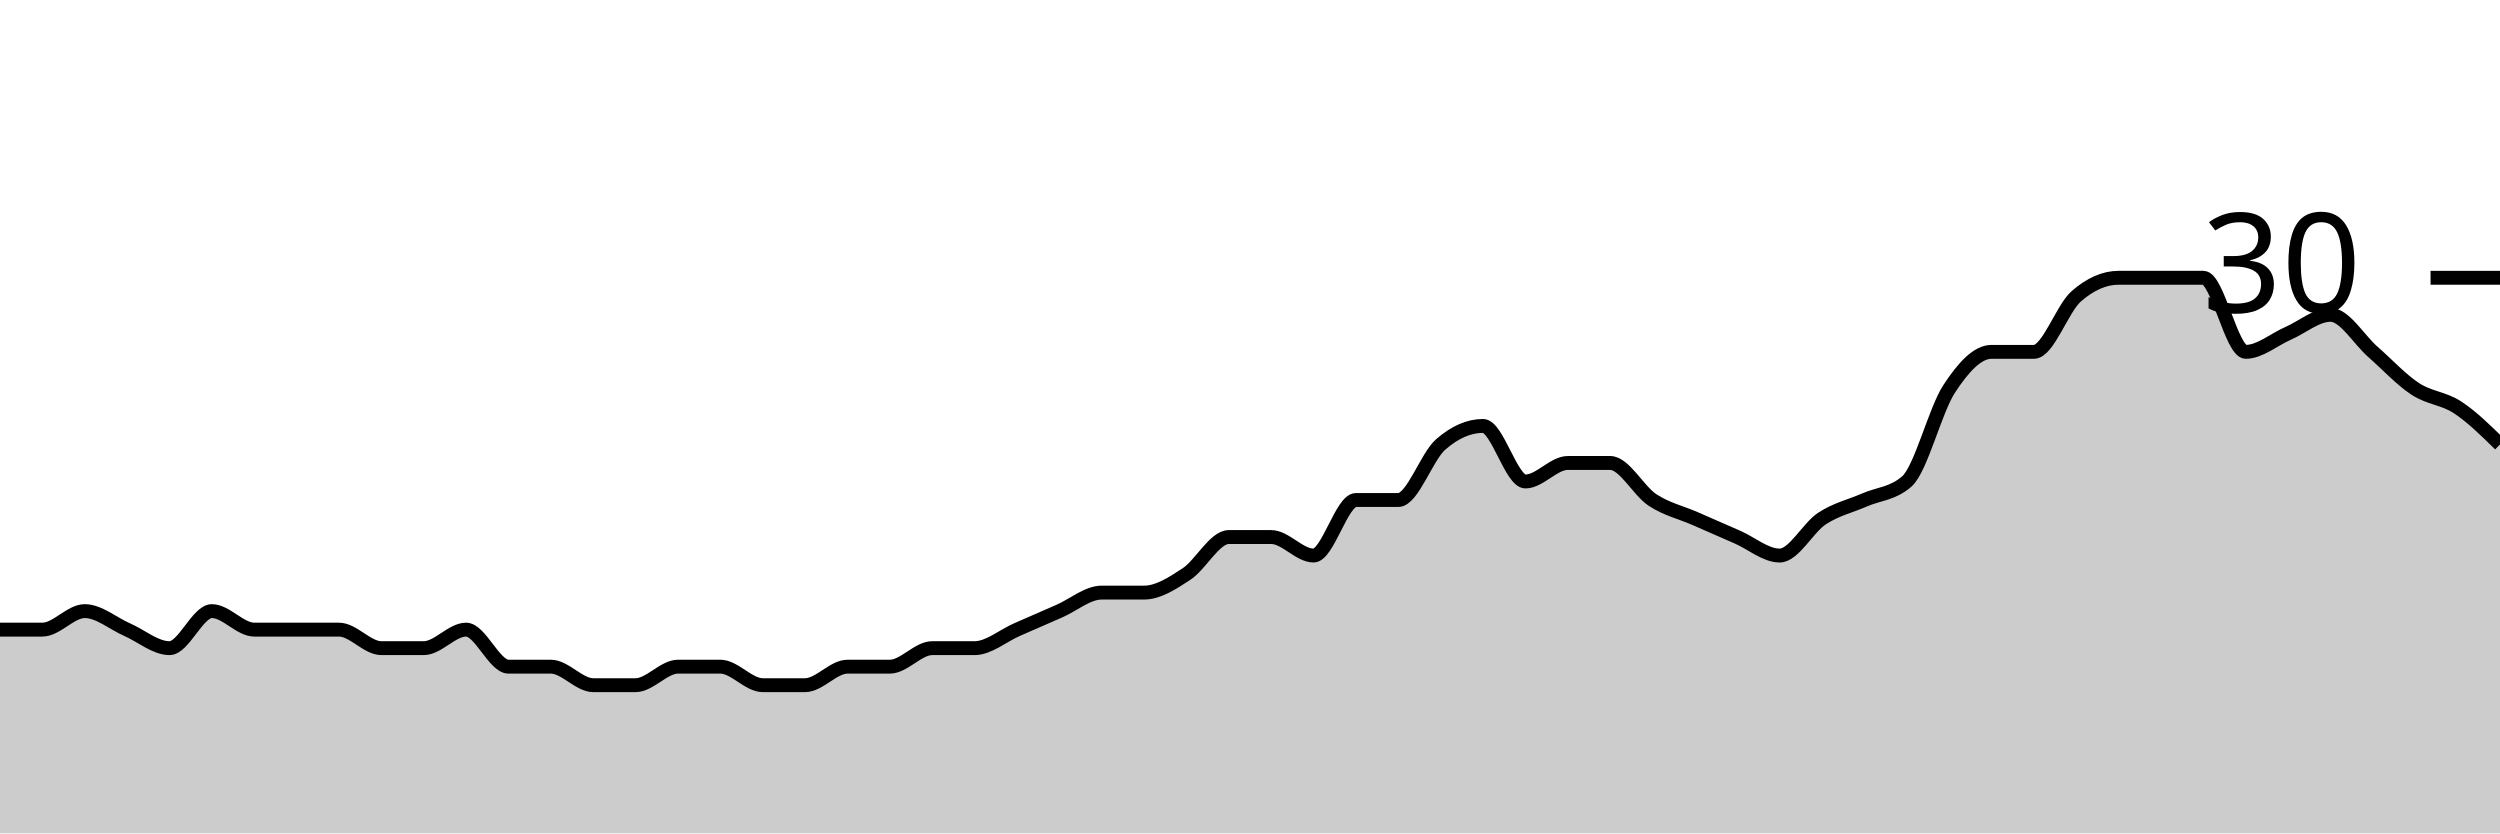
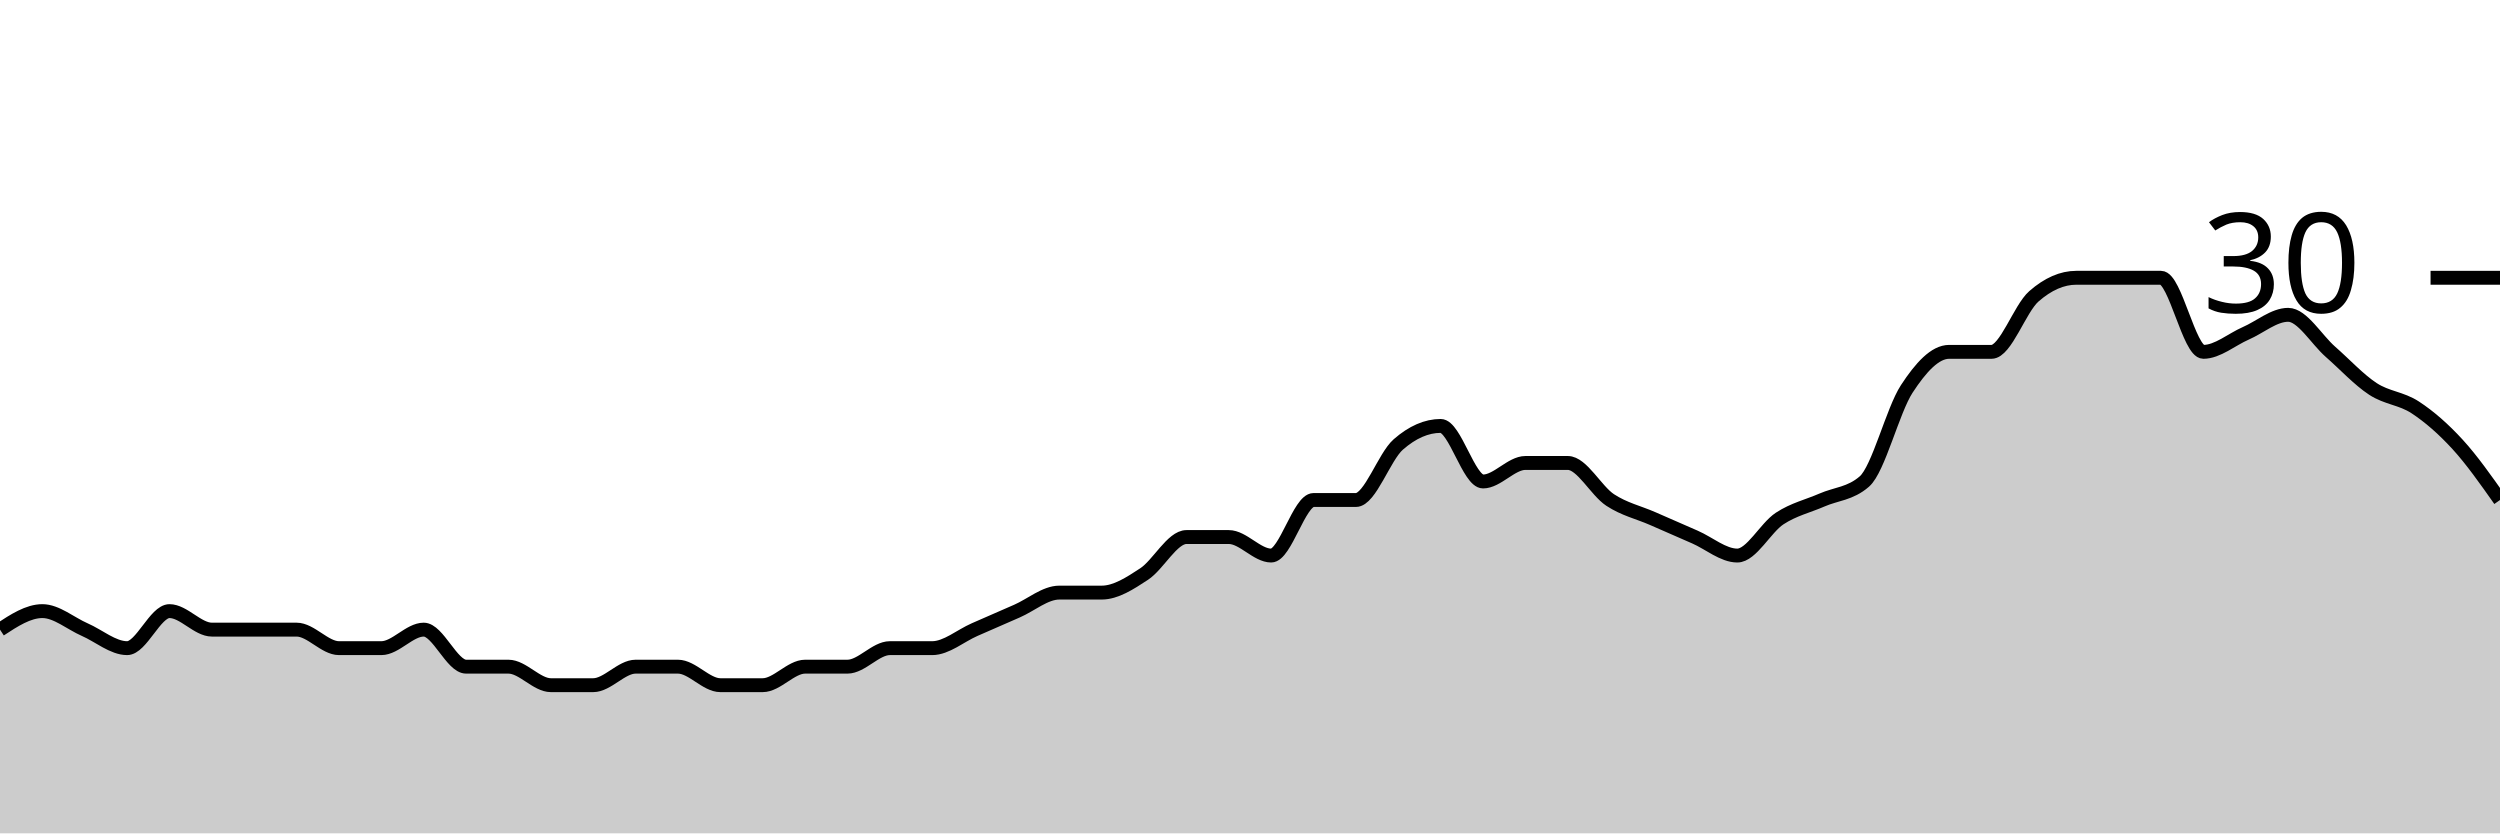
<svg xmlns="http://www.w3.org/2000/svg" viewBox="0 0 180 60">
  <g transform="translate(0,20)">
-     <path class="area" fill="rgba(0, 0, 0, 0.2)" d="M0,25.333C1.017,25.333,2.034,25.333,3.051,25.333C4.068,25.333,5.085,24,6.102,24C7.119,24,8.136,24.889,9.153,25.333C10.169,25.778,11.186,26.667,12.203,26.667C13.22,26.667,14.237,24,15.254,24C16.271,24,17.288,25.333,18.305,25.333C19.322,25.333,20.339,25.333,21.356,25.333C22.373,25.333,23.39,25.333,24.407,25.333C25.424,25.333,26.441,26.667,27.458,26.667C28.475,26.667,29.492,26.667,30.508,26.667C31.525,26.667,32.542,25.333,33.559,25.333C34.576,25.333,35.593,28,36.61,28C37.627,28,38.644,28,39.661,28C40.678,28,41.695,29.333,42.712,29.333C43.729,29.333,44.746,29.333,45.763,29.333C46.78,29.333,47.797,28,48.814,28C49.831,28,50.847,28,51.864,28C52.881,28,53.898,29.333,54.915,29.333C55.932,29.333,56.949,29.333,57.966,29.333C58.983,29.333,60,28,61.017,28C62.034,28,63.051,28,64.068,28C65.085,28,66.102,26.667,67.119,26.667C68.136,26.667,69.153,26.667,70.169,26.667C71.186,26.667,72.203,25.778,73.22,25.333C74.237,24.889,75.254,24.444,76.271,24C77.288,23.556,78.305,22.667,79.322,22.667C80.339,22.667,81.356,22.667,82.373,22.667C83.39,22.667,84.407,22,85.424,21.333C86.441,20.667,87.458,18.667,88.475,18.667C89.492,18.667,90.508,18.667,91.525,18.667C92.542,18.667,93.559,20,94.576,20C95.593,20,96.61,16,97.627,16C98.644,16,99.661,16,100.678,16C101.695,16,102.712,12.889,103.729,12C104.746,11.111,105.763,10.667,106.78,10.667C107.797,10.667,108.814,14.667,109.831,14.667C110.847,14.667,111.864,13.333,112.881,13.333C113.898,13.333,114.915,13.333,115.932,13.333C116.949,13.333,117.966,15.333,118.983,16C120,16.667,121.017,16.889,122.034,17.333C123.051,17.778,124.068,18.222,125.085,18.667C126.102,19.111,127.119,20,128.136,20C129.153,20,130.169,18,131.186,17.333C132.203,16.667,133.22,16.444,134.237,16C135.254,15.556,136.271,15.556,137.288,14.667C138.305,13.778,139.322,9.556,140.339,8C141.356,6.444,142.373,5.333,143.39,5.333C144.407,5.333,145.424,5.333,146.441,5.333C147.458,5.333,148.475,2.222,149.492,1.333C150.508,0.444,151.525,0,152.542,0C153.559,0,154.576,0,155.593,0C156.61,0,157.627,0,158.644,0C159.661,0,160.678,5.333,161.695,5.333C162.712,5.333,163.729,4.444,164.746,4C165.763,3.556,166.78,2.667,167.797,2.667C168.814,2.667,169.831,4.444,170.847,5.333C171.864,6.222,172.881,7.333,173.898,8C174.915,8.667,175.932,8.667,176.949,9.333C177.966,10,178.983,11,180,12L180,40C178.983,40,177.966,40,176.949,40C175.932,40,174.915,40,173.898,40C172.881,40,171.864,40,170.847,40C169.831,40,168.814,40,167.797,40C166.78,40,165.763,40,164.746,40C163.729,40,162.712,40,161.695,40C160.678,40,159.661,40,158.644,40C157.627,40,156.61,40,155.593,40C154.576,40,153.559,40,152.542,40C151.525,40,150.508,40,149.492,40C148.475,40,147.458,40,146.441,40C145.424,40,144.407,40,143.39,40C142.373,40,141.356,40,140.339,40C139.322,40,138.305,40,137.288,40C136.271,40,135.254,40,134.237,40C133.22,40,132.203,40,131.186,40C130.169,40,129.153,40,128.136,40C127.119,40,126.102,40,125.085,40C124.068,40,123.051,40,122.034,40C121.017,40,120,40,118.983,40C117.966,40,116.949,40,115.932,40C114.915,40,113.898,40,112.881,40C111.864,40,110.847,40,109.831,40C108.814,40,107.797,40,106.78,40C105.763,40,104.746,40,103.729,40C102.712,40,101.695,40,100.678,40C99.661,40,98.644,40,97.627,40C96.61,40,95.593,40,94.576,40C93.559,40,92.542,40,91.525,40C90.508,40,89.492,40,88.475,40C87.458,40,86.441,40,85.424,40C84.407,40,83.39,40,82.373,40C81.356,40,80.339,40,79.322,40C78.305,40,77.288,40,76.271,40C75.254,40,74.237,40,73.22,40C72.203,40,71.186,40,70.169,40C69.153,40,68.136,40,67.119,40C66.102,40,65.085,40,64.068,40C63.051,40,62.034,40,61.017,40C60,40,58.983,40,57.966,40C56.949,40,55.932,40,54.915,40C53.898,40,52.881,40,51.864,40C50.847,40,49.831,40,48.814,40C47.797,40,46.78,40,45.763,40C44.746,40,43.729,40,42.712,40C41.695,40,40.678,40,39.661,40C38.644,40,37.627,40,36.61,40C35.593,40,34.576,40,33.559,40C32.542,40,31.525,40,30.508,40C29.492,40,28.475,40,27.458,40C26.441,40,25.424,40,24.407,40C23.39,40,22.373,40,21.356,40C20.339,40,19.322,40,18.305,40C17.288,40,16.271,40,15.254,40C14.237,40,13.22,40,12.203,40C11.186,40,10.169,40,9.153,40C8.136,40,7.119,40,6.102,40C5.085,40,4.068,40,3.051,40C2.034,40,1.017,40,0,40Z" />
-     <path class="line" stroke="black" fill="none" d="M0,25.333C1.017,25.333,2.034,25.333,3.051,25.333C4.068,25.333,5.085,24,6.102,24C7.119,24,8.136,24.889,9.153,25.333C10.169,25.778,11.186,26.667,12.203,26.667C13.22,26.667,14.237,24,15.254,24C16.271,24,17.288,25.333,18.305,25.333C19.322,25.333,20.339,25.333,21.356,25.333C22.373,25.333,23.39,25.333,24.407,25.333C25.424,25.333,26.441,26.667,27.458,26.667C28.475,26.667,29.492,26.667,30.508,26.667C31.525,26.667,32.542,25.333,33.559,25.333C34.576,25.333,35.593,28,36.61,28C37.627,28,38.644,28,39.661,28C40.678,28,41.695,29.333,42.712,29.333C43.729,29.333,44.746,29.333,45.763,29.333C46.78,29.333,47.797,28,48.814,28C49.831,28,50.847,28,51.864,28C52.881,28,53.898,29.333,54.915,29.333C55.932,29.333,56.949,29.333,57.966,29.333C58.983,29.333,60,28,61.017,28C62.034,28,63.051,28,64.068,28C65.085,28,66.102,26.667,67.119,26.667C68.136,26.667,69.153,26.667,70.169,26.667C71.186,26.667,72.203,25.778,73.22,25.333C74.237,24.889,75.254,24.444,76.271,24C77.288,23.556,78.305,22.667,79.322,22.667C80.339,22.667,81.356,22.667,82.373,22.667C83.39,22.667,84.407,22,85.424,21.333C86.441,20.667,87.458,18.667,88.475,18.667C89.492,18.667,90.508,18.667,91.525,18.667C92.542,18.667,93.559,20,94.576,20C95.593,20,96.61,16,97.627,16C98.644,16,99.661,16,100.678,16C101.695,16,102.712,12.889,103.729,12C104.746,11.111,105.763,10.667,106.78,10.667C107.797,10.667,108.814,14.667,109.831,14.667C110.847,14.667,111.864,13.333,112.881,13.333C113.898,13.333,114.915,13.333,115.932,13.333C116.949,13.333,117.966,15.333,118.983,16C120,16.667,121.017,16.889,122.034,17.333C123.051,17.778,124.068,18.222,125.085,18.667C126.102,19.111,127.119,20,128.136,20C129.153,20,130.169,18,131.186,17.333C132.203,16.667,133.22,16.444,134.237,16C135.254,15.556,136.271,15.556,137.288,14.667C138.305,13.778,139.322,9.556,140.339,8C141.356,6.444,142.373,5.333,143.39,5.333C144.407,5.333,145.424,5.333,146.441,5.333C147.458,5.333,148.475,2.222,149.492,1.333C150.508,0.444,151.525,0,152.542,0C153.559,0,154.576,0,155.593,0C156.61,0,157.627,0,158.644,0C159.661,0,160.678,5.333,161.695,5.333C162.712,5.333,163.729,4.444,164.746,4C165.763,3.556,166.78,2.667,167.797,2.667C168.814,2.667,169.831,4.444,170.847,5.333C171.864,6.222,172.881,7.333,173.898,8C174.915,8.667,175.932,8.667,176.949,9.333C177.966,10,178.983,11,180,12" />
+     <path class="area" fill="rgba(0, 0, 0, 0.2)" d="M0,25.333C1.017,24.667,2.034,24,3.051,24C4.068,24,5.085,24.889,6.102,25.333C7.119,25.778,8.136,26.667,9.153,26.667C10.169,26.667,11.186,24,12.203,24C13.22,24,14.237,25.333,15.254,25.333C16.271,25.333,17.288,25.333,18.305,25.333C19.322,25.333,20.339,25.333,21.356,25.333C22.373,25.333,23.39,26.667,24.407,26.667C25.424,26.667,26.441,26.667,27.458,26.667C28.475,26.667,29.492,25.333,30.508,25.333C31.525,25.333,32.542,28,33.559,28C34.576,28,35.593,28,36.61,28C37.627,28,38.644,29.333,39.661,29.333C40.678,29.333,41.695,29.333,42.712,29.333C43.729,29.333,44.746,28,45.763,28C46.78,28,47.797,28,48.814,28C49.831,28,50.847,29.333,51.864,29.333C52.881,29.333,53.898,29.333,54.915,29.333C55.932,29.333,56.949,28,57.966,28C58.983,28,60,28,61.017,28C62.034,28,63.051,26.667,64.068,26.667C65.085,26.667,66.102,26.667,67.119,26.667C68.136,26.667,69.153,25.778,70.169,25.333C71.186,24.889,72.203,24.444,73.22,24C74.237,23.556,75.254,22.667,76.271,22.667C77.288,22.667,78.305,22.667,79.322,22.667C80.339,22.667,81.356,22,82.373,21.333C83.39,20.667,84.407,18.667,85.424,18.667C86.441,18.667,87.458,18.667,88.475,18.667C89.492,18.667,90.508,20,91.525,20C92.542,20,93.559,16,94.576,16C95.593,16,96.61,16,97.627,16C98.644,16,99.661,12.889,100.678,12C101.695,11.111,102.712,10.667,103.729,10.667C104.746,10.667,105.763,14.667,106.78,14.667C107.797,14.667,108.814,13.333,109.831,13.333C110.847,13.333,111.864,13.333,112.881,13.333C113.898,13.333,114.915,15.333,115.932,16C116.949,16.667,117.966,16.889,118.983,17.333C120,17.778,121.017,18.222,122.034,18.667C123.051,19.111,124.068,20,125.085,20C126.102,20,127.119,18,128.136,17.333C129.153,16.667,130.169,16.444,131.186,16C132.203,15.556,133.22,15.556,134.237,14.667C135.254,13.778,136.271,9.556,137.288,8C138.305,6.444,139.322,5.333,140.339,5.333C141.356,5.333,142.373,5.333,143.39,5.333C144.407,5.333,145.424,2.222,146.441,1.333C147.458,0.444,148.475,0,149.492,0C150.508,0,151.525,0,152.542,0C153.559,0,154.576,0,155.593,0C156.61,0,157.627,5.333,158.644,5.333C159.661,5.333,160.678,4.444,161.695,4C162.712,3.556,163.729,2.667,164.746,2.667C165.763,2.667,166.78,4.444,167.797,5.333C168.814,6.222,169.831,7.333,170.847,8C171.864,8.667,172.881,8.667,173.898,9.333C174.915,10,175.932,10.889,176.949,12C177.966,13.111,178.983,14.556,180,16L180,40C178.983,40,177.966,40,176.949,40C175.932,40,174.915,40,173.898,40C172.881,40,171.864,40,170.847,40C169.831,40,168.814,40,167.797,40C166.78,40,165.763,40,164.746,40C163.729,40,162.712,40,161.695,40C160.678,40,159.661,40,158.644,40C157.627,40,156.61,40,155.593,40C154.576,40,153.559,40,152.542,40C151.525,40,150.508,40,149.492,40C148.475,40,147.458,40,146.441,40C145.424,40,144.407,40,143.39,40C142.373,40,141.356,40,140.339,40C139.322,40,138.305,40,137.288,40C136.271,40,135.254,40,134.237,40C133.22,40,132.203,40,131.186,40C130.169,40,129.153,40,128.136,40C127.119,40,126.102,40,125.085,40C124.068,40,123.051,40,122.034,40C121.017,40,120,40,118.983,40C117.966,40,116.949,40,115.932,40C114.915,40,113.898,40,112.881,40C111.864,40,110.847,40,109.831,40C108.814,40,107.797,40,106.78,40C105.763,40,104.746,40,103.729,40C102.712,40,101.695,40,100.678,40C99.661,40,98.644,40,97.627,40C96.61,40,95.593,40,94.576,40C93.559,40,92.542,40,91.525,40C90.508,40,89.492,40,88.475,40C87.458,40,86.441,40,85.424,40C84.407,40,83.39,40,82.373,40C81.356,40,80.339,40,79.322,40C78.305,40,77.288,40,76.271,40C75.254,40,74.237,40,73.22,40C72.203,40,71.186,40,70.169,40C69.153,40,68.136,40,67.119,40C66.102,40,65.085,40,64.068,40C63.051,40,62.034,40,61.017,40C60,40,58.983,40,57.966,40C56.949,40,55.932,40,54.915,40C53.898,40,52.881,40,51.864,40C50.847,40,49.831,40,48.814,40C47.797,40,46.78,40,45.763,40C44.746,40,43.729,40,42.712,40C41.695,40,40.678,40,39.661,40C38.644,40,37.627,40,36.61,40C35.593,40,34.576,40,33.559,40C32.542,40,31.525,40,30.508,40C29.492,40,28.475,40,27.458,40C26.441,40,25.424,40,24.407,40C23.39,40,22.373,40,21.356,40C20.339,40,19.322,40,18.305,40C17.288,40,16.271,40,15.254,40C14.237,40,13.22,40,12.203,40C11.186,40,10.169,40,9.153,40C8.136,40,7.119,40,6.102,40C5.085,40,4.068,40,3.051,40C2.034,40,1.017,40,0,40Z" />
+     <path class="line" stroke="black" fill="none" d="M0,25.333C1.017,24.667,2.034,24,3.051,24C4.068,24,5.085,24.889,6.102,25.333C7.119,25.778,8.136,26.667,9.153,26.667C10.169,26.667,11.186,24,12.203,24C13.22,24,14.237,25.333,15.254,25.333C16.271,25.333,17.288,25.333,18.305,25.333C19.322,25.333,20.339,25.333,21.356,25.333C22.373,25.333,23.39,26.667,24.407,26.667C25.424,26.667,26.441,26.667,27.458,26.667C28.475,26.667,29.492,25.333,30.508,25.333C31.525,25.333,32.542,28,33.559,28C34.576,28,35.593,28,36.61,28C37.627,28,38.644,29.333,39.661,29.333C40.678,29.333,41.695,29.333,42.712,29.333C43.729,29.333,44.746,28,45.763,28C46.78,28,47.797,28,48.814,28C49.831,28,50.847,29.333,51.864,29.333C52.881,29.333,53.898,29.333,54.915,29.333C55.932,29.333,56.949,28,57.966,28C58.983,28,60,28,61.017,28C62.034,28,63.051,26.667,64.068,26.667C65.085,26.667,66.102,26.667,67.119,26.667C68.136,26.667,69.153,25.778,70.169,25.333C71.186,24.889,72.203,24.444,73.22,24C74.237,23.556,75.254,22.667,76.271,22.667C77.288,22.667,78.305,22.667,79.322,22.667C80.339,22.667,81.356,22,82.373,21.333C83.39,20.667,84.407,18.667,85.424,18.667C86.441,18.667,87.458,18.667,88.475,18.667C89.492,18.667,90.508,20,91.525,20C92.542,20,93.559,16,94.576,16C95.593,16,96.61,16,97.627,16C98.644,16,99.661,12.889,100.678,12C101.695,11.111,102.712,10.667,103.729,10.667C104.746,10.667,105.763,14.667,106.78,14.667C107.797,14.667,108.814,13.333,109.831,13.333C110.847,13.333,111.864,13.333,112.881,13.333C113.898,13.333,114.915,15.333,115.932,16C116.949,16.667,117.966,16.889,118.983,17.333C120,17.778,121.017,18.222,122.034,18.667C123.051,19.111,124.068,20,125.085,20C126.102,20,127.119,18,128.136,17.333C129.153,16.667,130.169,16.444,131.186,16C132.203,15.556,133.22,15.556,134.237,14.667C135.254,13.778,136.271,9.556,137.288,8C138.305,6.444,139.322,5.333,140.339,5.333C141.356,5.333,142.373,5.333,143.39,5.333C144.407,5.333,145.424,2.222,146.441,1.333C147.458,0.444,148.475,0,149.492,0C150.508,0,151.525,0,152.542,0C153.559,0,154.576,0,155.593,0C156.61,0,157.627,5.333,158.644,5.333C159.661,5.333,160.678,4.444,161.695,4C162.712,3.556,163.729,2.667,164.746,2.667C165.763,2.667,166.78,4.444,167.797,5.333C168.814,6.222,169.831,7.333,170.847,8C171.864,8.667,172.881,8.667,173.898,9.333C174.915,10,175.932,10.889,176.949,12C177.966,13.111,178.983,14.556,180,16" />
    <path class="axis-ceiling" stroke-width="1" stroke="black" fill="none" d="M175,0L180,0" />
    <text class="axis-ceiling-label" font-family="sans-serif" text-anchor="end" font-size="10px" x="170" y="2.5">30</text>
  </g>
</svg>
